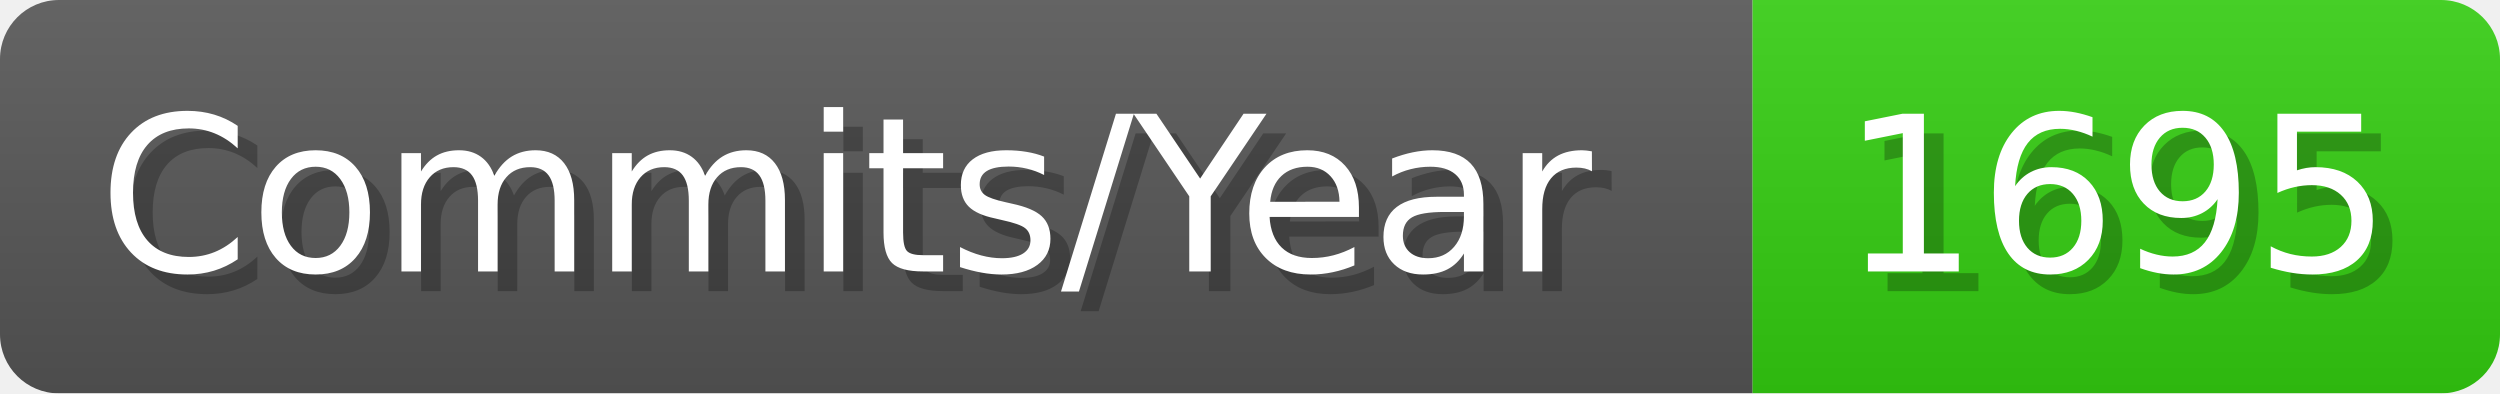
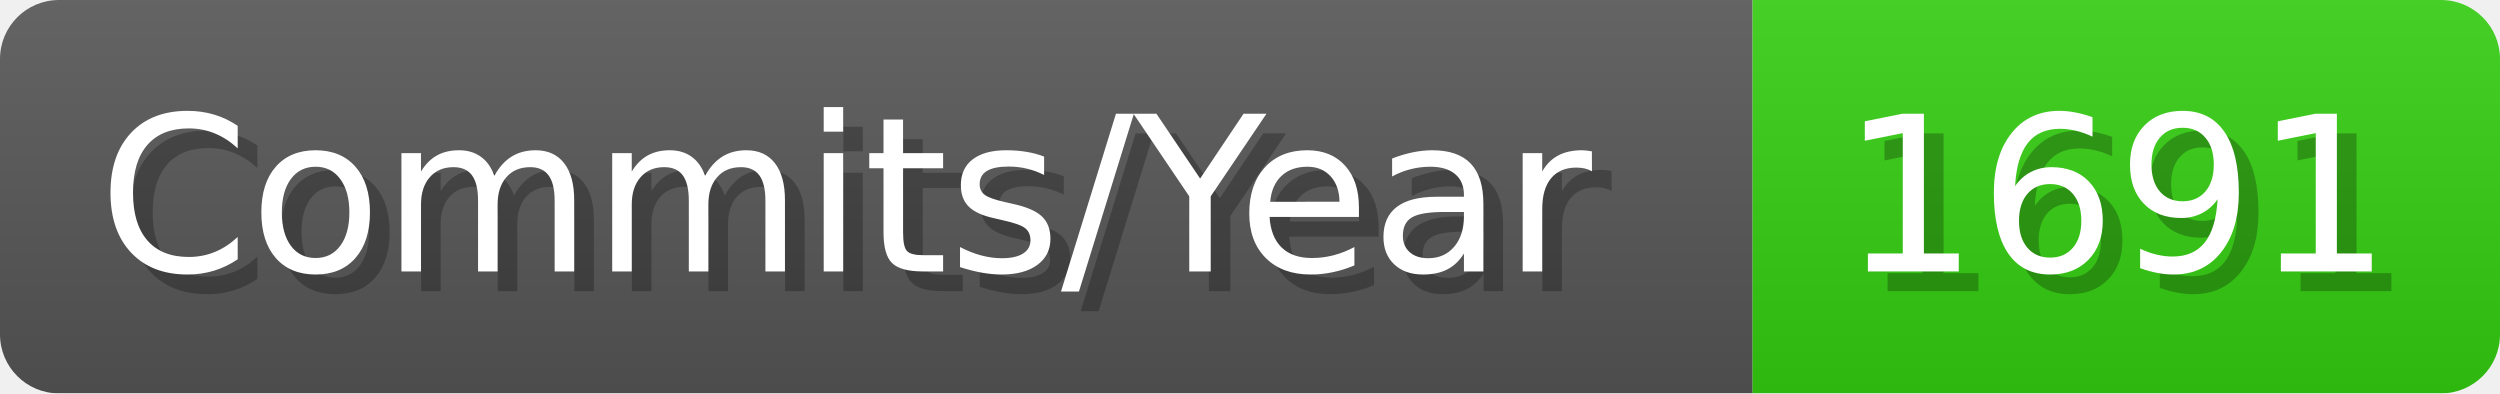
- <svg xmlns="http://www.w3.org/2000/svg" width="127.1" height="20" viewBox="0 0 1271 200" role="img" aria-label="Commits/Year: 1695">
+ <svg xmlns="http://www.w3.org/2000/svg" width="127.1" height="20" viewBox="0 0 1271 200" role="img" aria-label="Commits/Year: 1691">
  <linearGradient id="aUPdi" x2="0" y2="100%">
    <stop offset="0" stop-opacity=".1" stop-color="#EEE" />
    <stop offset="1" stop-opacity=".1" />
  </linearGradient>
  <mask id="WfAiQ">
    <rect width="1271" height="200" rx="30" fill="#FFF" />
  </mask>
  <g mask="url(#WfAiQ)">
    <rect width="891" height="200" fill="#555" />
    <rect width="380" height="200" fill="#3C1" x="891" />
    <rect width="1271" height="200" fill="url(#aUPdi)" />
  </g>
  <g aria-hidden="true" fill="#fff" text-anchor="start" font-family="Verdana,DejaVu Sans,sans-serif" font-size="110">
    <text x="60" y="148" textLength="791" fill="#000" opacity="0.25">Commits/Year</text>
    <text x="50" y="138" textLength="791">Commits/Year</text>
-     <text x="946" y="148" textLength="280" fill="#000" opacity="0.25">1695</text>
-     <text x="936" y="138" textLength="280">1695</text>
+     <text x="946" y="148" textLength="280" fill="#000" opacity="0.25">1691</text>
+     <text x="936" y="138" textLength="280">1691</text>
  </g>
</svg>
